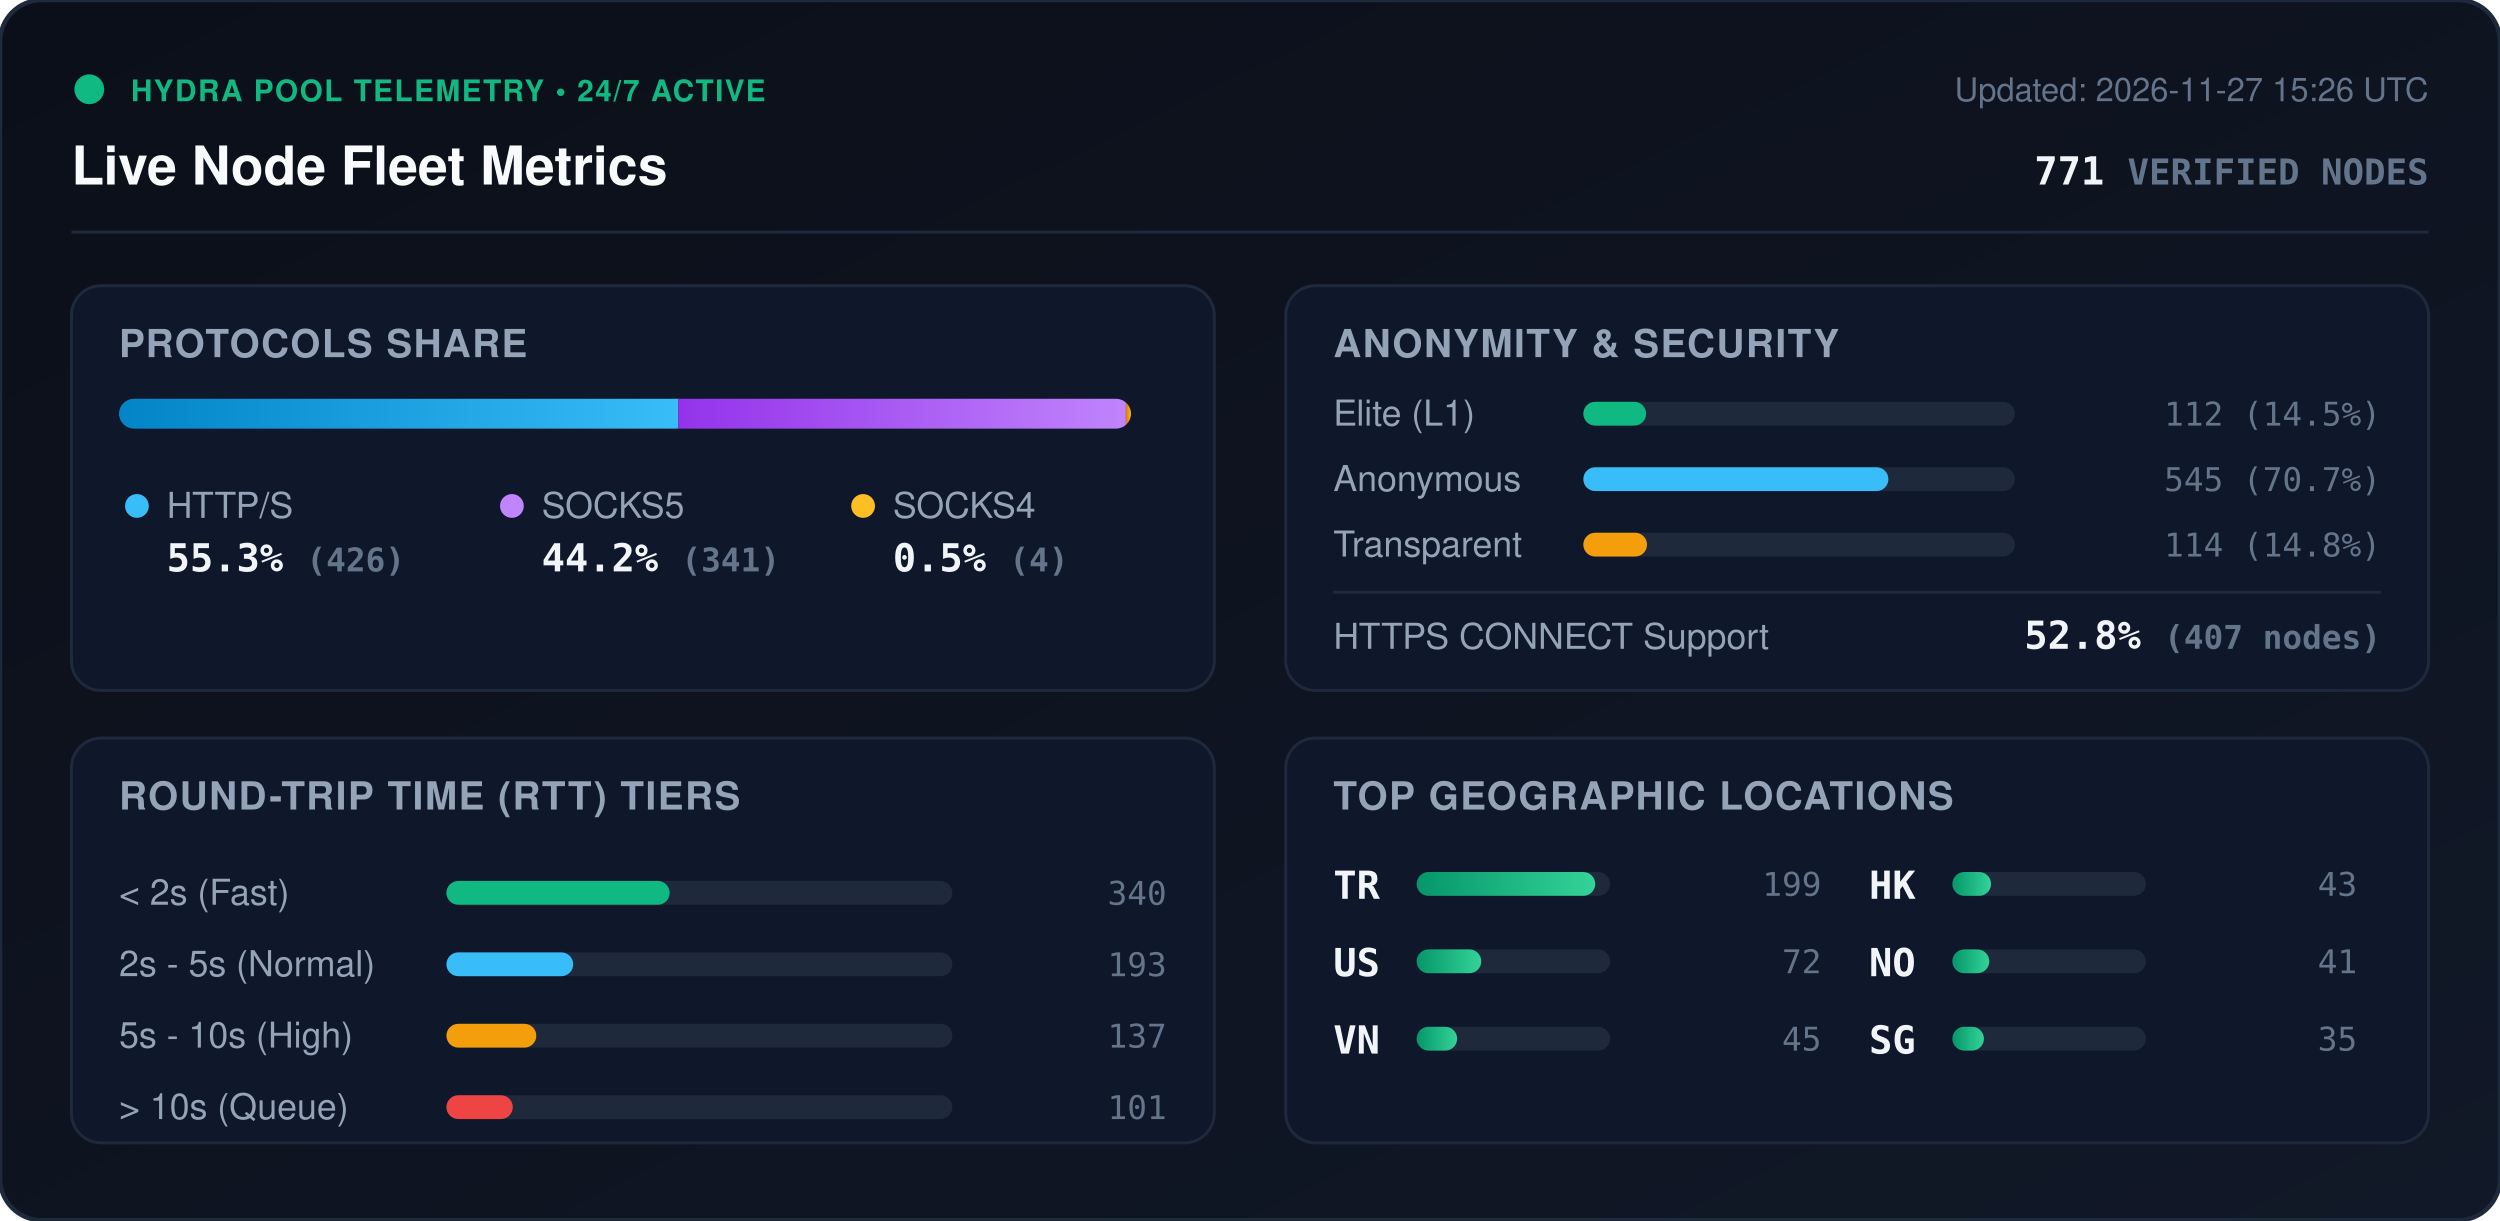
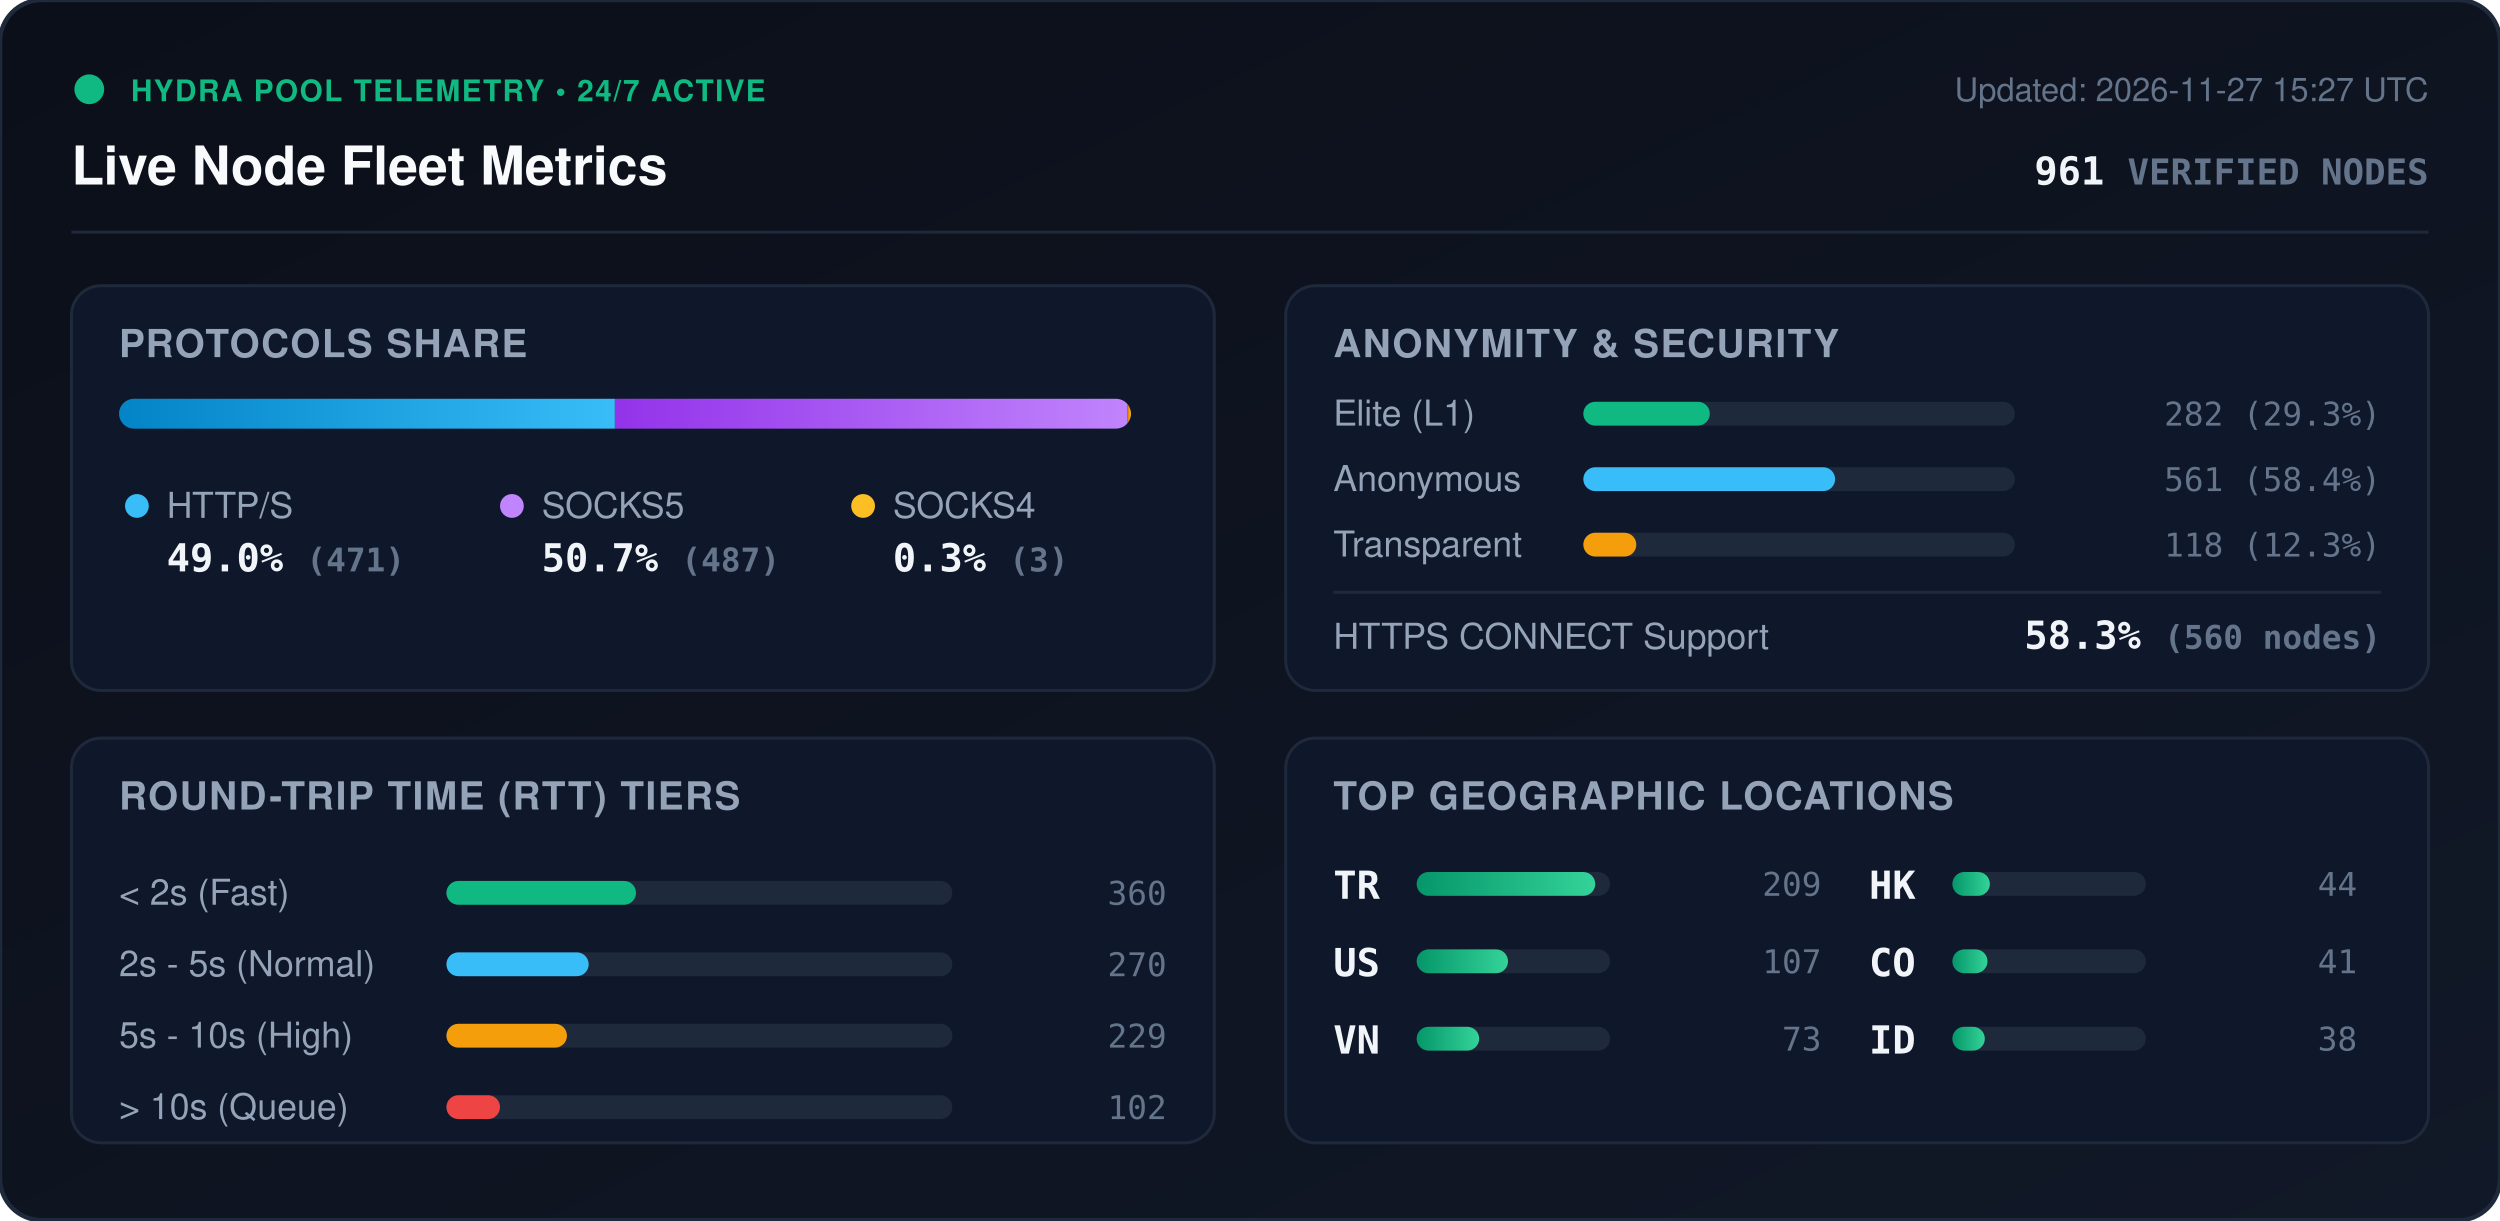
<svg xmlns="http://www.w3.org/2000/svg" viewBox="0 0 840 410" width="840" height="410" style="max-width: 100%; height: auto;">
  <defs>
    <linearGradient id="bg" x1="0%" y1="0%" x2="100%" y2="100%">
      <stop offset="0%" stop-color="#0b0f19" />
      <stop offset="100%" stop-color="#111827" />
    </linearGradient>
    <linearGradient id="bar-http" x1="0%" y1="0%" x2="100%" y2="0%">
      <stop offset="0%" stop-color="#0284c7" />
      <stop offset="100%" stop-color="#38bdf8" />
    </linearGradient>
    <linearGradient id="bar-socks5" x1="0%" y1="0%" x2="100%" y2="0%">
      <stop offset="0%" stop-color="#9333ea" />
      <stop offset="100%" stop-color="#c084fc" />
    </linearGradient>
    <linearGradient id="bar-socks4" x1="0%" y1="0%" x2="100%" y2="0%">
      <stop offset="0%" stop-color="#d97706" />
      <stop offset="100%" stop-color="#fbbf24" />
    </linearGradient>
    <linearGradient id="bar-green" x1="0%" y1="0%" x2="100%" y2="0%">
      <stop offset="0%" stop-color="#059669" />
      <stop offset="100%" stop-color="#34d399" />
    </linearGradient>
    <clipPath id="prog-track-clip">
      <rect width="340.0" height="10" rx="5" />
    </clipPath>
    <style>
      .title { font: 700 18px -apple-system, BlinkMacSystemFont, 'Segoe UI', Helvetica, Arial, sans-serif; fill: #f8fafc; }
      .sub { font: 500 11px -apple-system, BlinkMacSystemFont, 'Segoe UI', Helvetica, Arial, sans-serif; fill: #64748b; }
      .section-hdr { font: 600 13px -apple-system, BlinkMacSystemFont, 'Segoe UI', Helvetica, Arial, sans-serif; fill: #94a3b8; letter-spacing: 0.5px; }
      .metric-val { font: 700 13px -apple-system, BlinkMacSystemFont, 'Segoe UI', Helvetica, Arial, sans-serif; fill: #f1f5f9; }
      .metric-lbl { font: 500 12px -apple-system, BlinkMacSystemFont, 'Segoe UI', Helvetica, Arial, sans-serif; fill: #94a3b8; }
      .badge-txt { font: 700 10px -apple-system, BlinkMacSystemFont, 'Segoe UI', Helvetica, Arial, sans-serif; fill: #10b981; letter-spacing: 0.5px; }
      .mono { font-family: ui-monospace, SFMono-Regular, Menlo, Monaco, Consolas, monospace; }
      .pulse { animation: beacon 2s infinite ease-in-out; }
      @keyframes beacon { 0%, 100% { opacity: 1; } 50% { opacity: 0.35; } }
    </style>
  </defs>
  <rect width="840" height="410" rx="14" fill="url(#bg)" stroke="#1e293b" stroke-width="1.5" />
  <g transform="translate(24, 24)">
    <circle cx="6" cy="6" r="5" fill="#10b981" class="pulse" />
    <text x="20" y="10" class="badge-txt">HYDRA POOL TELEMETRY • 24/7 ACTIVE</text>
    <text x="0" y="38" class="title">Live Node Fleet Metrics</text>
-     <text x="792" y="10" text-anchor="end" class="sub">Updated: 2026-11-27 15:26 UTC</text>
-     <text x="792" y="38" text-anchor="end" class="metric-val mono" fill="#38bdf8">771 <tspan font-size="12" fill="#64748b">VERIFIED NODES</tspan>
+     <text x="792" y="10" text-anchor="end" class="sub">Updated: 2026-11-27 15:27 UTC</text>
+     <text x="792" y="38" text-anchor="end" class="metric-val mono" fill="#38bdf8">961 <tspan font-size="12" fill="#64748b">VERIFIED NODES</tspan>
    </text>
  </g>
  <line x1="24" y1="78" x2="816" y2="78" stroke="#1e293b" stroke-width="1" />
  <g transform="translate(24, 96)">
    <rect width="384" height="136" rx="10" fill="#0f172a" stroke="#1e293b" />
    <text x="16" y="24" class="section-hdr">PROTOCOLS SHARE</text>
    <g transform="translate(16, 38)">
      <rect width="340.0" height="10" rx="5" fill="#1e293b" />
      <g clip-path="url(#prog-track-clip)">
-         <rect x="0" width="187.9" height="10" fill="url(#bar-http)" />
-         <rect x="187.9" width="150.4" height="10" fill="url(#bar-socks5)" />
-         <rect x="338.3" width="1.8" height="10" fill="url(#bar-socks4)" />
+         <rect x="0" width="166.6" height="10" fill="url(#bar-http)" />
+         <rect x="166.6" width="172.3" height="10" fill="url(#bar-socks5)" />
+         <rect x="338.9" width="1.1" height="10" fill="url(#bar-socks4)" />
      </g>
    </g>
    <g transform="translate(16, 68)">
      <circle cx="6" cy="6" r="4" fill="#38bdf8" />
      <text x="16" y="10" class="metric-lbl">HTTP/S</text>
-       <text x="16" y="28" class="metric-val mono">55.3% <tspan font-size="11" fill="#64748b">(426)</tspan>
+       <text x="16" y="28" class="metric-val mono">49.0% <tspan font-size="11" fill="#64748b">(471)</tspan>
      </text>
      <circle cx="132" cy="6" r="4" fill="#c084fc" />
      <text x="142" y="10" class="metric-lbl">SOCKS5</text>
-       <text x="142" y="28" class="metric-val mono">44.2% <tspan font-size="11" fill="#64748b">(341)</tspan>
+       <text x="142" y="28" class="metric-val mono">50.7% <tspan font-size="11" fill="#64748b">(487)</tspan>
      </text>
      <circle cx="250" cy="6" r="4" fill="#fbbf24" />
      <text x="260" y="10" class="metric-lbl">SOCKS4</text>
-       <text x="260" y="28" class="metric-val mono">0.5% <tspan font-size="11" fill="#64748b">(4)</tspan>
+       <text x="260" y="28" class="metric-val mono">0.3% <tspan font-size="11" fill="#64748b">(3)</tspan>
      </text>
    </g>
  </g>
  <g transform="translate(432, 96)">
    <rect width="384" height="136" rx="10" fill="#0f172a" stroke="#1e293b" />
    <text x="16" y="24" class="section-hdr">ANONYMITY &amp; SECURITY</text>
    <text x="16" y="47" class="metric-lbl">Elite (L1)</text>
    <rect x="100" y="39" width="145.0" height="8" rx="4" fill="#1e293b" />
-     <rect x="100" y="39" width="21.1" height="8" rx="4" fill="#10b981" />
-     <text x="368" y="47" text-anchor="end" class="mono sub" fill="#e2e8f0">112 (14.5%)</text>
+     <rect x="100" y="39" width="42.5" height="8" rx="4" fill="#10b981" />
+     <text x="368" y="47" text-anchor="end" class="mono sub" fill="#e2e8f0">282 (29.3%)</text>
    <text x="16" y="69" class="metric-lbl">Anonymous</text>
    <rect x="100" y="61" width="145.0" height="8" rx="4" fill="#1e293b" />
-     <rect x="100" y="61" width="102.5" height="8" rx="4" fill="#38bdf8" />
-     <text x="368" y="69" text-anchor="end" class="mono sub" fill="#e2e8f0">545 (70.7%)</text>
+     <rect x="100" y="61" width="84.6" height="8" rx="4" fill="#38bdf8" />
+     <text x="368" y="69" text-anchor="end" class="mono sub" fill="#e2e8f0">561 (58.4%)</text>
    <text x="16" y="91" class="metric-lbl">Transparent</text>
    <rect x="100" y="83" width="145.0" height="8" rx="4" fill="#1e293b" />
-     <rect x="100" y="83" width="21.4" height="8" rx="4" fill="#f59e0b" />
-     <text x="368" y="91" text-anchor="end" class="mono sub" fill="#e2e8f0">114 (14.8%)</text>
+     <rect x="100" y="83" width="17.8" height="8" rx="4" fill="#f59e0b" />
+     <text x="368" y="91" text-anchor="end" class="mono sub" fill="#e2e8f0">118 (12.3%)</text>
    <line x1="16" y1="103" x2="368" y2="103" stroke="#1e293b" stroke-width="1" />
    <text x="16" y="122" class="metric-lbl">HTTPS CONNECT Support</text>
-     <text x="368" y="122" text-anchor="end" class="metric-val mono" fill="#34d399">52.8% <tspan font-size="11" fill="#64748b">(407 nodes)</tspan>
+     <text x="368" y="122" text-anchor="end" class="metric-val mono" fill="#34d399">58.3% <tspan font-size="11" fill="#64748b">(560 nodes)</tspan>
    </text>
  </g>
  <g transform="translate(24, 248)">
    <rect width="384" height="136" rx="10" fill="#0f172a" stroke="#1e293b" />
    <text x="16" y="24" class="section-hdr">ROUND-TRIP TIME (RTT) TIERS</text>
    <g transform="translate(16, 42)">
      <text x="0" y="14" class="metric-lbl">&lt; 2s (Fast)</text>
      <rect x="110" y="6" width="170" height="8" rx="4" fill="#1e293b" />
-       <rect x="110" y="6" width="75.0" height="8" rx="4" fill="#10b981" />
-       <text x="352" y="14" text-anchor="end" class="mono sub">340</text>
+       <rect x="110" y="6" width="63.7" height="8" rx="4" fill="#10b981" />
+       <text x="352" y="14" text-anchor="end" class="mono sub">360</text>
      <text x="0" y="38" class="metric-lbl">2s - 5s (Normal)</text>
      <rect x="110" y="30" width="170" height="8" rx="4" fill="#1e293b" />
-       <rect x="110" y="30" width="42.6" height="8" rx="4" fill="#38bdf8" />
-       <text x="352" y="38" text-anchor="end" class="mono sub">193</text>
+       <rect x="110" y="30" width="47.8" height="8" rx="4" fill="#38bdf8" />
+       <text x="352" y="38" text-anchor="end" class="mono sub">270</text>
      <text x="0" y="62" class="metric-lbl">5s - 10s (High)</text>
      <rect x="110" y="54" width="170" height="8" rx="4" fill="#1e293b" />
-       <rect x="110" y="54" width="30.2" height="8" rx="4" fill="#f59e0b" />
-       <text x="352" y="62" text-anchor="end" class="mono sub">137</text>
+       <rect x="110" y="54" width="40.5" height="8" rx="4" fill="#f59e0b" />
+       <text x="352" y="62" text-anchor="end" class="mono sub">229</text>
      <text x="0" y="86" class="metric-lbl">&gt; 10s (Queue)</text>
      <rect x="110" y="78" width="170" height="8" rx="4" fill="#1e293b" />
-       <rect x="110" y="78" width="22.3" height="8" rx="4" fill="#ef4444" />
-       <text x="352" y="86" text-anchor="end" class="mono sub">101</text>
+       <rect x="110" y="78" width="18.0" height="8" rx="4" fill="#ef4444" />
+       <text x="352" y="86" text-anchor="end" class="mono sub">102</text>
    </g>
  </g>
  <g transform="translate(432, 248)">
    <rect width="384" height="136" rx="10" fill="#0f172a" stroke="#1e293b" />
    <text x="16" y="24" class="section-hdr">TOP GEOGRAPHIC LOCATIONS</text>
    <g transform="translate(16, 42)">
      <g transform="translate(0, 0)">
        <text x="0" y="12" class="mono metric-val" font-size="12">TR</text>
        <rect x="28" y="3" width="65" height="8" rx="4" fill="#1e293b" />
        <rect x="28" y="3" width="60.0" height="8" rx="4" fill="url(#bar-green)" />
-         <text x="164" y="11" text-anchor="end" class="mono sub">199</text>
+         <text x="164" y="11" text-anchor="end" class="mono sub">209</text>
      </g>
      <g transform="translate(0, 26)">
        <text x="0" y="12" class="mono metric-val" font-size="12">US</text>
        <rect x="28" y="3" width="65" height="8" rx="4" fill="#1e293b" />
-         <rect x="28" y="3" width="21.7" height="8" rx="4" fill="url(#bar-green)" />
-         <text x="164" y="11" text-anchor="end" class="mono sub">72</text>
+         <rect x="28" y="3" width="30.7" height="8" rx="4" fill="url(#bar-green)" />
+         <text x="164" y="11" text-anchor="end" class="mono sub">107</text>
      </g>
      <g transform="translate(0, 52)">
        <text x="0" y="12" class="mono metric-val" font-size="12">VN</text>
        <rect x="28" y="3" width="65" height="8" rx="4" fill="#1e293b" />
-         <rect x="28" y="3" width="13.6" height="8" rx="4" fill="url(#bar-green)" />
-         <text x="164" y="11" text-anchor="end" class="mono sub">45</text>
+         <rect x="28" y="3" width="21.0" height="8" rx="4" fill="url(#bar-green)" />
+         <text x="164" y="11" text-anchor="end" class="mono sub">73</text>
      </g>
      <g transform="translate(180, 0)">
        <text x="0" y="12" class="mono metric-val" font-size="12">HK</text>
        <rect x="28" y="3" width="65" height="8" rx="4" fill="#1e293b" />
-         <rect x="28" y="3" width="13.0" height="8" rx="4" fill="url(#bar-green)" />
-         <text x="164" y="11" text-anchor="end" class="mono sub">43</text>
+         <rect x="28" y="3" width="12.6" height="8" rx="4" fill="url(#bar-green)" />
+         <text x="164" y="11" text-anchor="end" class="mono sub">44</text>
      </g>
      <g transform="translate(180, 26)">
-         <text x="0" y="12" class="mono metric-val" font-size="12">NO</text>
+         <text x="0" y="12" class="mono metric-val" font-size="12">CO</text>
        <rect x="28" y="3" width="65" height="8" rx="4" fill="#1e293b" />
-         <rect x="28" y="3" width="12.4" height="8" rx="4" fill="url(#bar-green)" />
+         <rect x="28" y="3" width="11.8" height="8" rx="4" fill="url(#bar-green)" />
        <text x="164" y="11" text-anchor="end" class="mono sub">41</text>
      </g>
      <g transform="translate(180, 52)">
-         <text x="0" y="12" class="mono metric-val" font-size="12">SG</text>
+         <text x="0" y="12" class="mono metric-val" font-size="12">ID</text>
        <rect x="28" y="3" width="65" height="8" rx="4" fill="#1e293b" />
-         <rect x="28" y="3" width="10.6" height="8" rx="4" fill="url(#bar-green)" />
-         <text x="164" y="11" text-anchor="end" class="mono sub">35</text>
+         <rect x="28" y="3" width="10.9" height="8" rx="4" fill="url(#bar-green)" />
+         <text x="164" y="11" text-anchor="end" class="mono sub">38</text>
      </g>
    </g>
  </g>
</svg>
